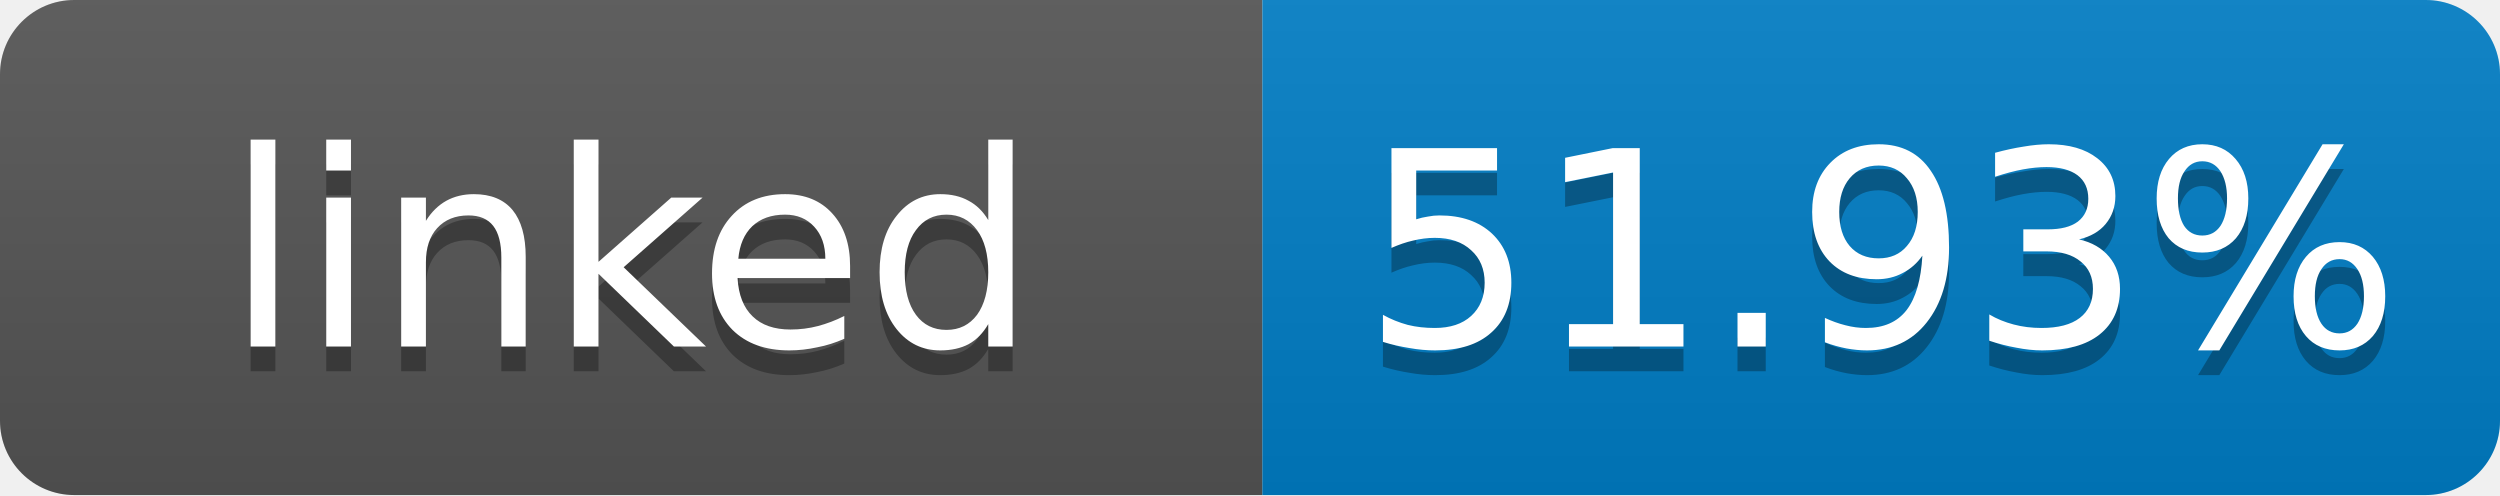
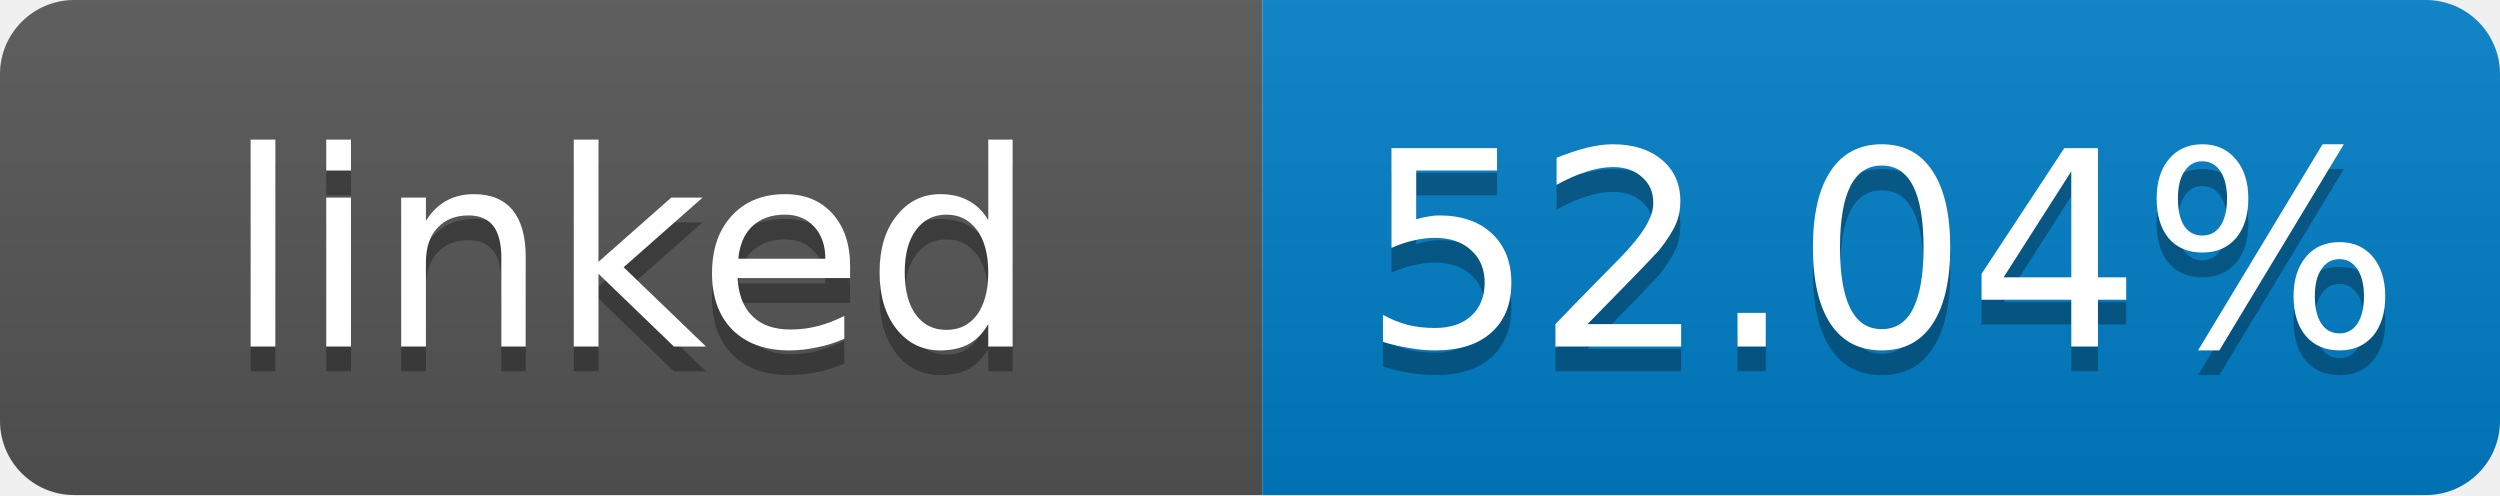
- <svg xmlns="http://www.w3.org/2000/svg" width="101" height="20" role="img" aria-label="linked: 51.93%">
+ <svg xmlns="http://www.w3.org/2000/svg" width="101" height="20" role="img" aria-label="linked: 52.04%">
  <linearGradient id="s" x2="0" y2="100%">
    <stop offset="0" stop-color="#bbb" stop-opacity=".1" />
    <stop offset="1" stop-opacity=".1" />
  </linearGradient>
  <clipPath id="r">
    <rect width="101" height="20" rx="3" fill="#fff" />
  </clipPath>
  <g clip-path="url(#r)">
    <rect width="51" height="20" fill="#555" />
    <rect x="51" width="50" height="20" fill="#007ec6" />
    <rect width="101" height="20" fill="url(#s)" />
  </g>
  <g fill="#fff" text-anchor="middle" font-family="Verdana,Geneva,DejaVu Sans,sans-serif" font-size="11">
    <text x="25.5" y="15" fill="#010101" fill-opacity=".3">linked</text>
    <text x="25.5" y="14">linked</text>
-     <text x="76" y="15" fill="#010101" fill-opacity=".3">51.93%</text>
-     <text x="76" y="14">51.93%</text>
+     <text x="76" y="15" fill="#010101" fill-opacity=".3">52.04%</text>
+     <text x="76" y="14">52.04%</text>
  </g>
</svg>
